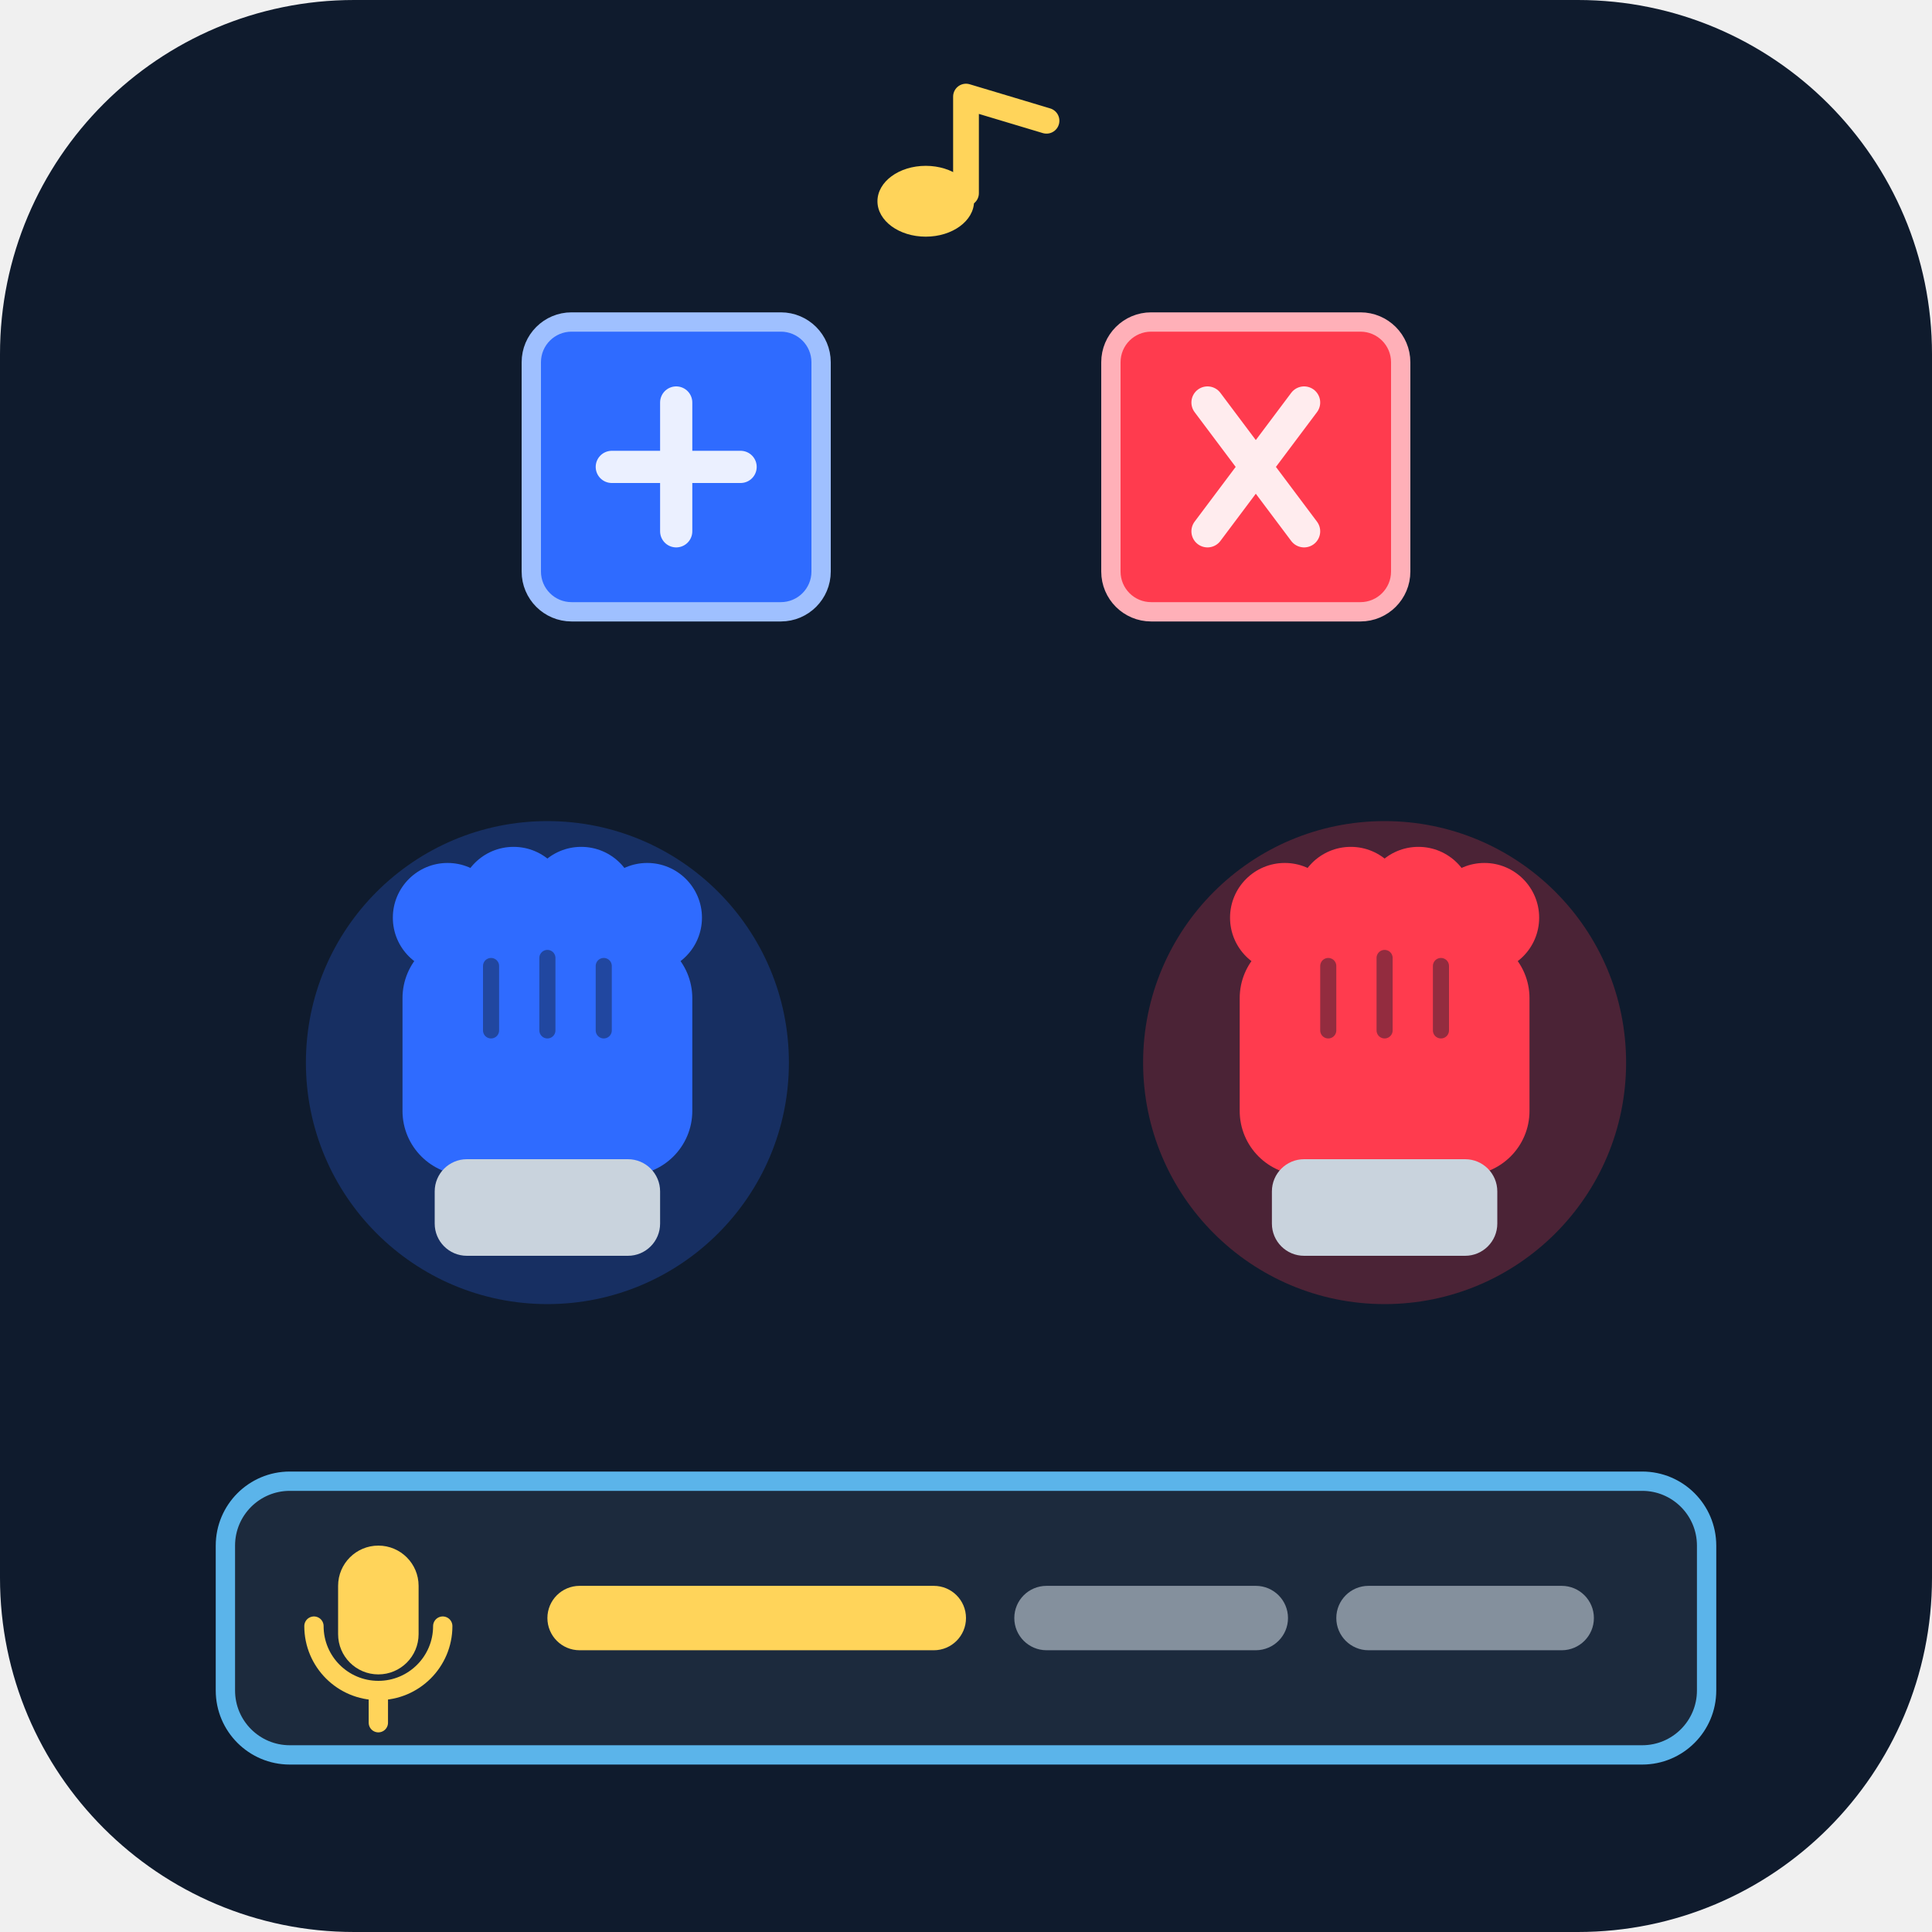
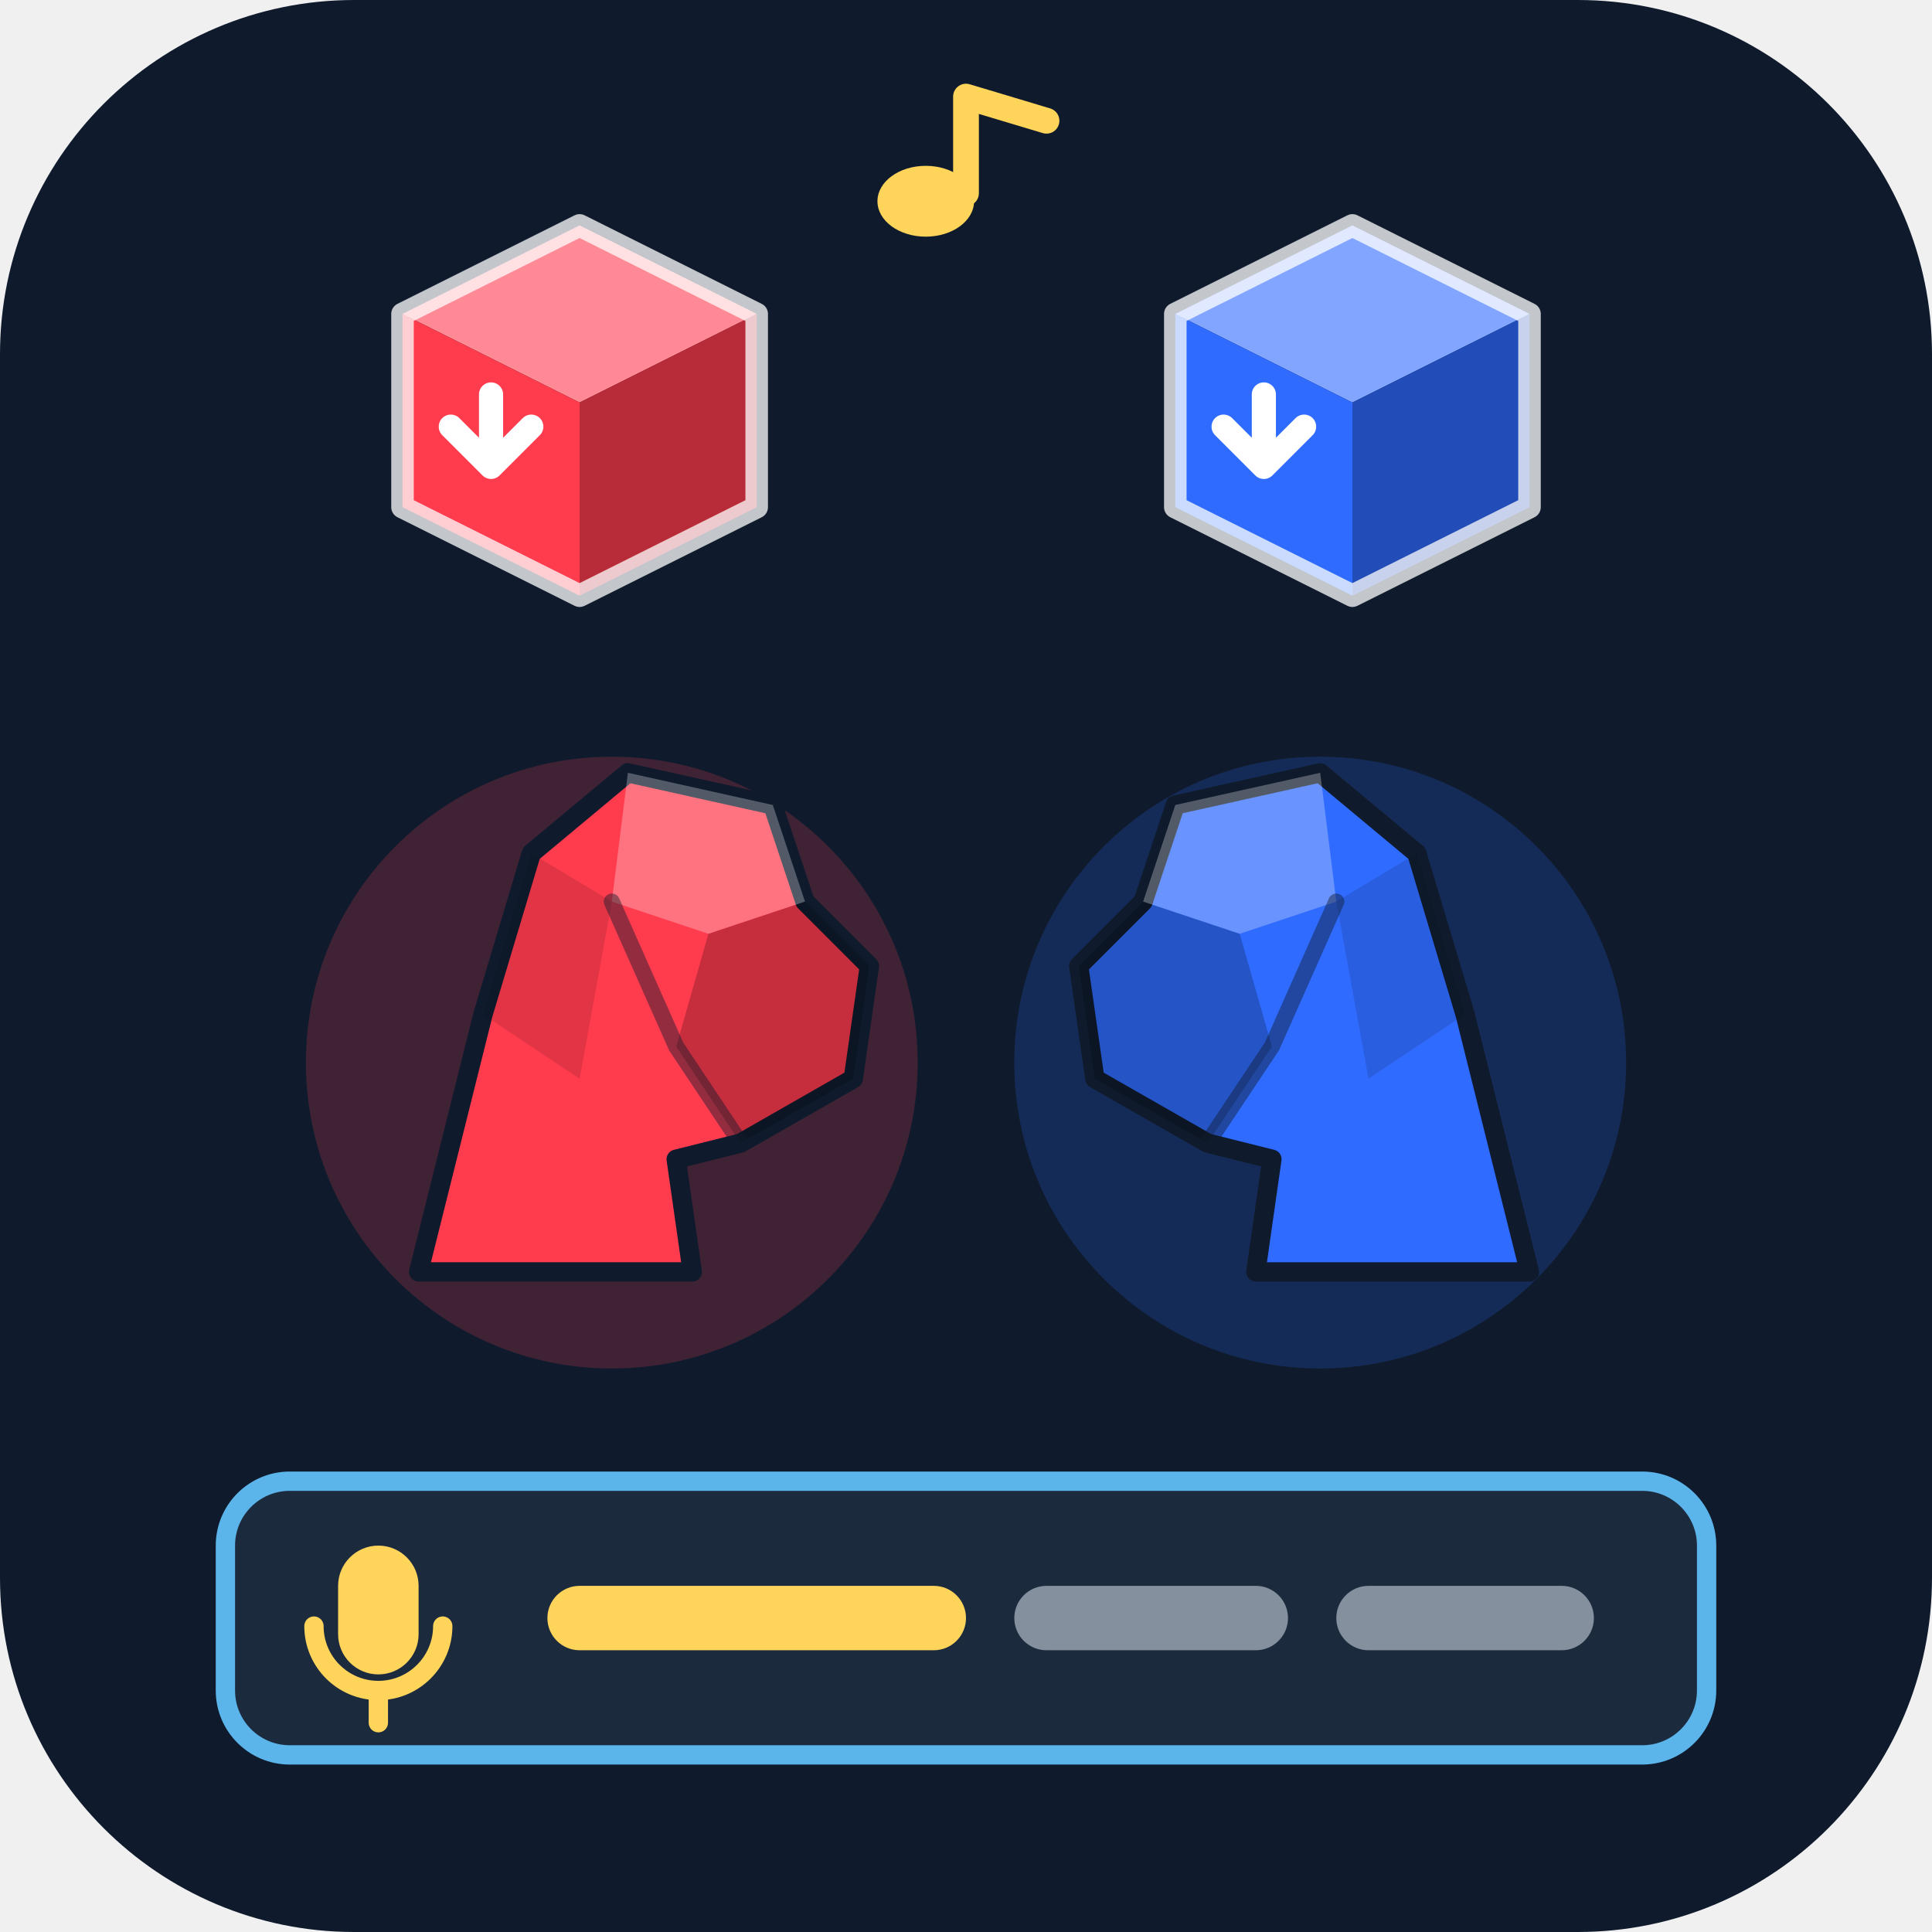
<svg xmlns="http://www.w3.org/2000/svg" viewBox="0 0 120 120" width="120" height="120" role="img">
  <defs>
-     <g id="fist">
-       <rect x="-9" y="-4" width="18" height="15" rx="4" fill="currentColor" />
-       <circle cx="-6.2" cy="-5" r="3.4" fill="currentColor" />
-       <circle cx="-2.1" cy="-6" r="3.4" fill="currentColor" />
-       <circle cx="2.1" cy="-6" r="3.4" fill="currentColor" />
-       <circle cx="6.2" cy="-5" r="3.4" fill="currentColor" />
-       <rect x="-7" y="10" width="14" height="6" rx="2" fill="#c9d3dd" />
-       <path d="M-3.5,-2 v4 M0,-2.5 v4.5 M3.5,-2 v4" stroke="#0f1b2d" stroke-width="1" stroke-linecap="round" opacity=".45" />
+     <g id="fist" stroke-linejoin="round" stroke-linecap="round">
+       <path d="M2,34 L6,18 L9,8 L15,3 L24,5 L26,11 L30,15 L29,22 L22,26 L18,27 L19,34 Z" fill="currentColor" stroke="#0f1b2d" stroke-width="1.2" />
+       <path d="M15,3 L24,5 L26,11 L20,13 L14,11 Z" fill="#fff" opacity=".28" />
+       <path d="M20,13 L26,11 L30,15 L29,22 L22,26 L18,20 Z" fill="#000" opacity=".22" />
+       <path d="M6,18 L9,8 L14,11 L12,22 Z" fill="#000" opacity=".12" />
+       <path d="M14,11 L18,20 L22,26" fill="none" stroke="#0f1b2d" stroke-width="1" opacity=".45" />
+     </g>
+     <g id="cube" stroke-linejoin="round">
+       <path d="M0,-11 L11,-5.5 L0,0 L-11,-5.5 Z" fill="currentColor" />
+       <path d="M0,-11 L11,-5.5 L0,0 L-11,-5.5 Z" fill="#fff" opacity=".4" />
+       <path d="M-11,-5.5 L0,0 L0,12 L-11,6.5 Z" fill="currentColor" />
+       <path d="M0,0 L11,-5.5 L11,6.5 L0,12 Z" fill="currentColor" />
+       <path d="M0,0 L11,-5.5 L11,6.5 L0,12 Z" fill="#000" opacity=".28" />
+       <path d="M-11,-5.5 L0,-11 L11,-5.5 L11,6.5 L0,12 L-11,6.5 Z" fill="none" stroke="#fff" stroke-width="1.4" opacity=".75" />
+       <path d="M-8,0.5 L-5.5,3 L-3,0.5 M-5.5,3 L-5.5,-1.5" fill="none" stroke="#fff" stroke-width="1.5" stroke-linecap="round" transform="translate(0,1)" />
    </g>
  </defs>
  <rect width="120" height="120" rx="22" fill="#0f1b2d" />
-   <rect x="33" y="20" width="18" height="18" rx="2.5" fill="#2f6bff" stroke="#9fc0ff" stroke-width="1.2" />
-   <rect x="69" y="20" width="18" height="18" rx="2.5" fill="#ff3b4e" stroke="#ffb0b8" stroke-width="1.2" />
-   <path d="M38,29 h8 M42,25 v8" stroke="#fff" stroke-width="2" stroke-linecap="round" opacity=".9" />
-   <path d="M75,25 l6,8 M81,25 l-6,8" stroke="#fff" stroke-width="2" stroke-linecap="round" opacity=".9" />
+   <g color="#ff3b4e">
+     <use href="#cube" x="36" y="25" />
+   </g>
  <g color="#2f6bff">
-     <circle cx="34" cy="66" r="15" fill="#2f6bff" opacity=".25" />
-     <use href="#fist" x="34" y="62" />
+     <use href="#cube" x="84" y="25" />
  </g>
  <g color="#ff3b4e">
-     <circle cx="86" cy="66" r="15" fill="#ff3b4e" opacity=".25" />
-     <use href="#fist" x="86" y="62" />
+     <circle cx="38" cy="66" r="19" fill="#ff3b4e" opacity=".2" />
+     <g transform="translate(24,45)">
+       <use href="#fist" />
+     </g>
+   </g>
+   <g color="#2f6bff">
+     <circle cx="82" cy="66" r="19" fill="#2f6bff" opacity=".2" />
+     <g transform="translate(97,45) scale(-1,1)">
+       <use href="#fist" />
+     </g>
  </g>
  <rect x="14" y="92" width="92" height="17" rx="4" fill="#1c2a3d" stroke="#5bb4ea" stroke-width="1.2" />
-   <g>
-     <rect x="21" y="96" width="5" height="8" rx="2.5" fill="#ffd45a" />
-     <path d="M19.5,101 a4,4 0 0 0 8,0 M23.5,105 v2" stroke="#ffd45a" stroke-width="1.2" fill="none" stroke-linecap="round" />
-   </g>
+   <rect x="21" y="96" width="5" height="8" rx="2.5" fill="#ffd45a" />
+   <path d="M19.5,101 a4,4 0 0 0 8,0 M23.5,105 v2" stroke="#ffd45a" stroke-width="1.2" fill="none" stroke-linecap="round" />
  <rect x="34" y="98.5" width="26" height="4" rx="2" fill="#ffd45a" />
  <rect x="63" y="98.5" width="17" height="4" rx="2" fill="#c9d3dd" opacity=".6" />
  <rect x="83" y="98.5" width="16" height="4" rx="2" fill="#c9d3dd" opacity=".6" />
  <path d="M60,12 v-6 M60,6 l5,1.5" stroke="#ffd45a" stroke-width="1.6" stroke-linecap="round" fill="none" />
  <ellipse cx="57.5" cy="12.5" rx="3" ry="2.2" fill="#ffd45a" />
</svg>
